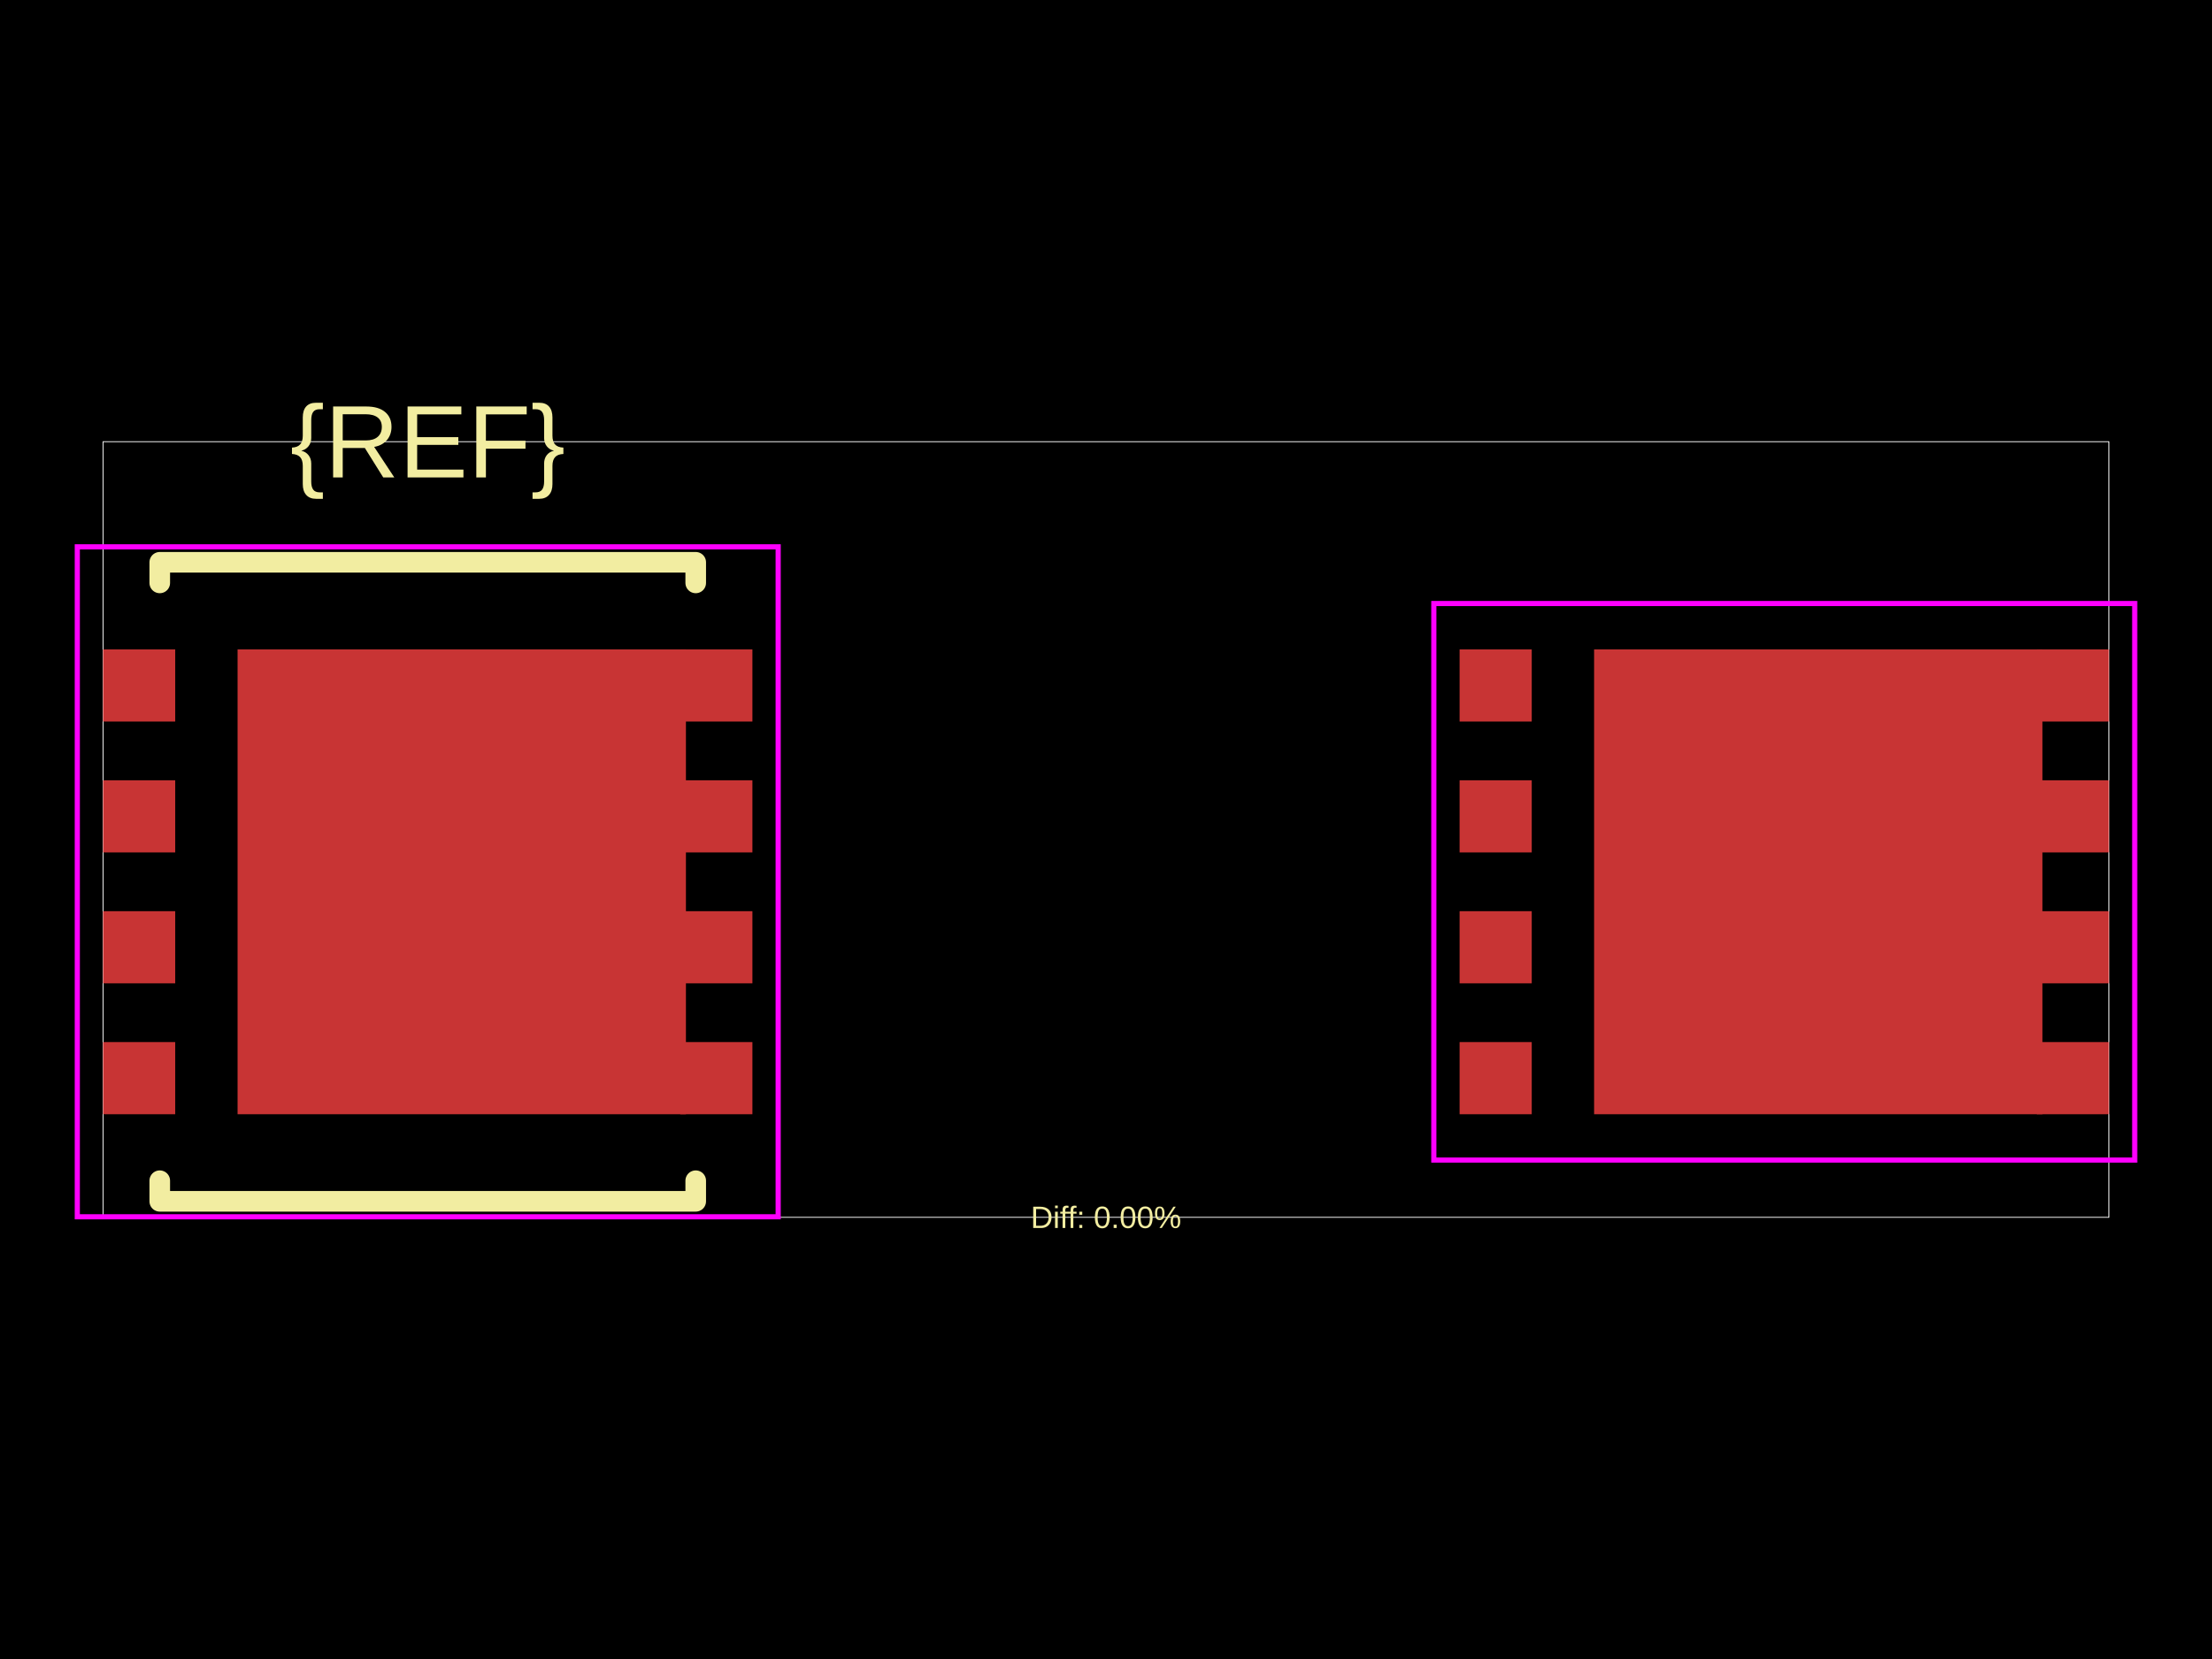
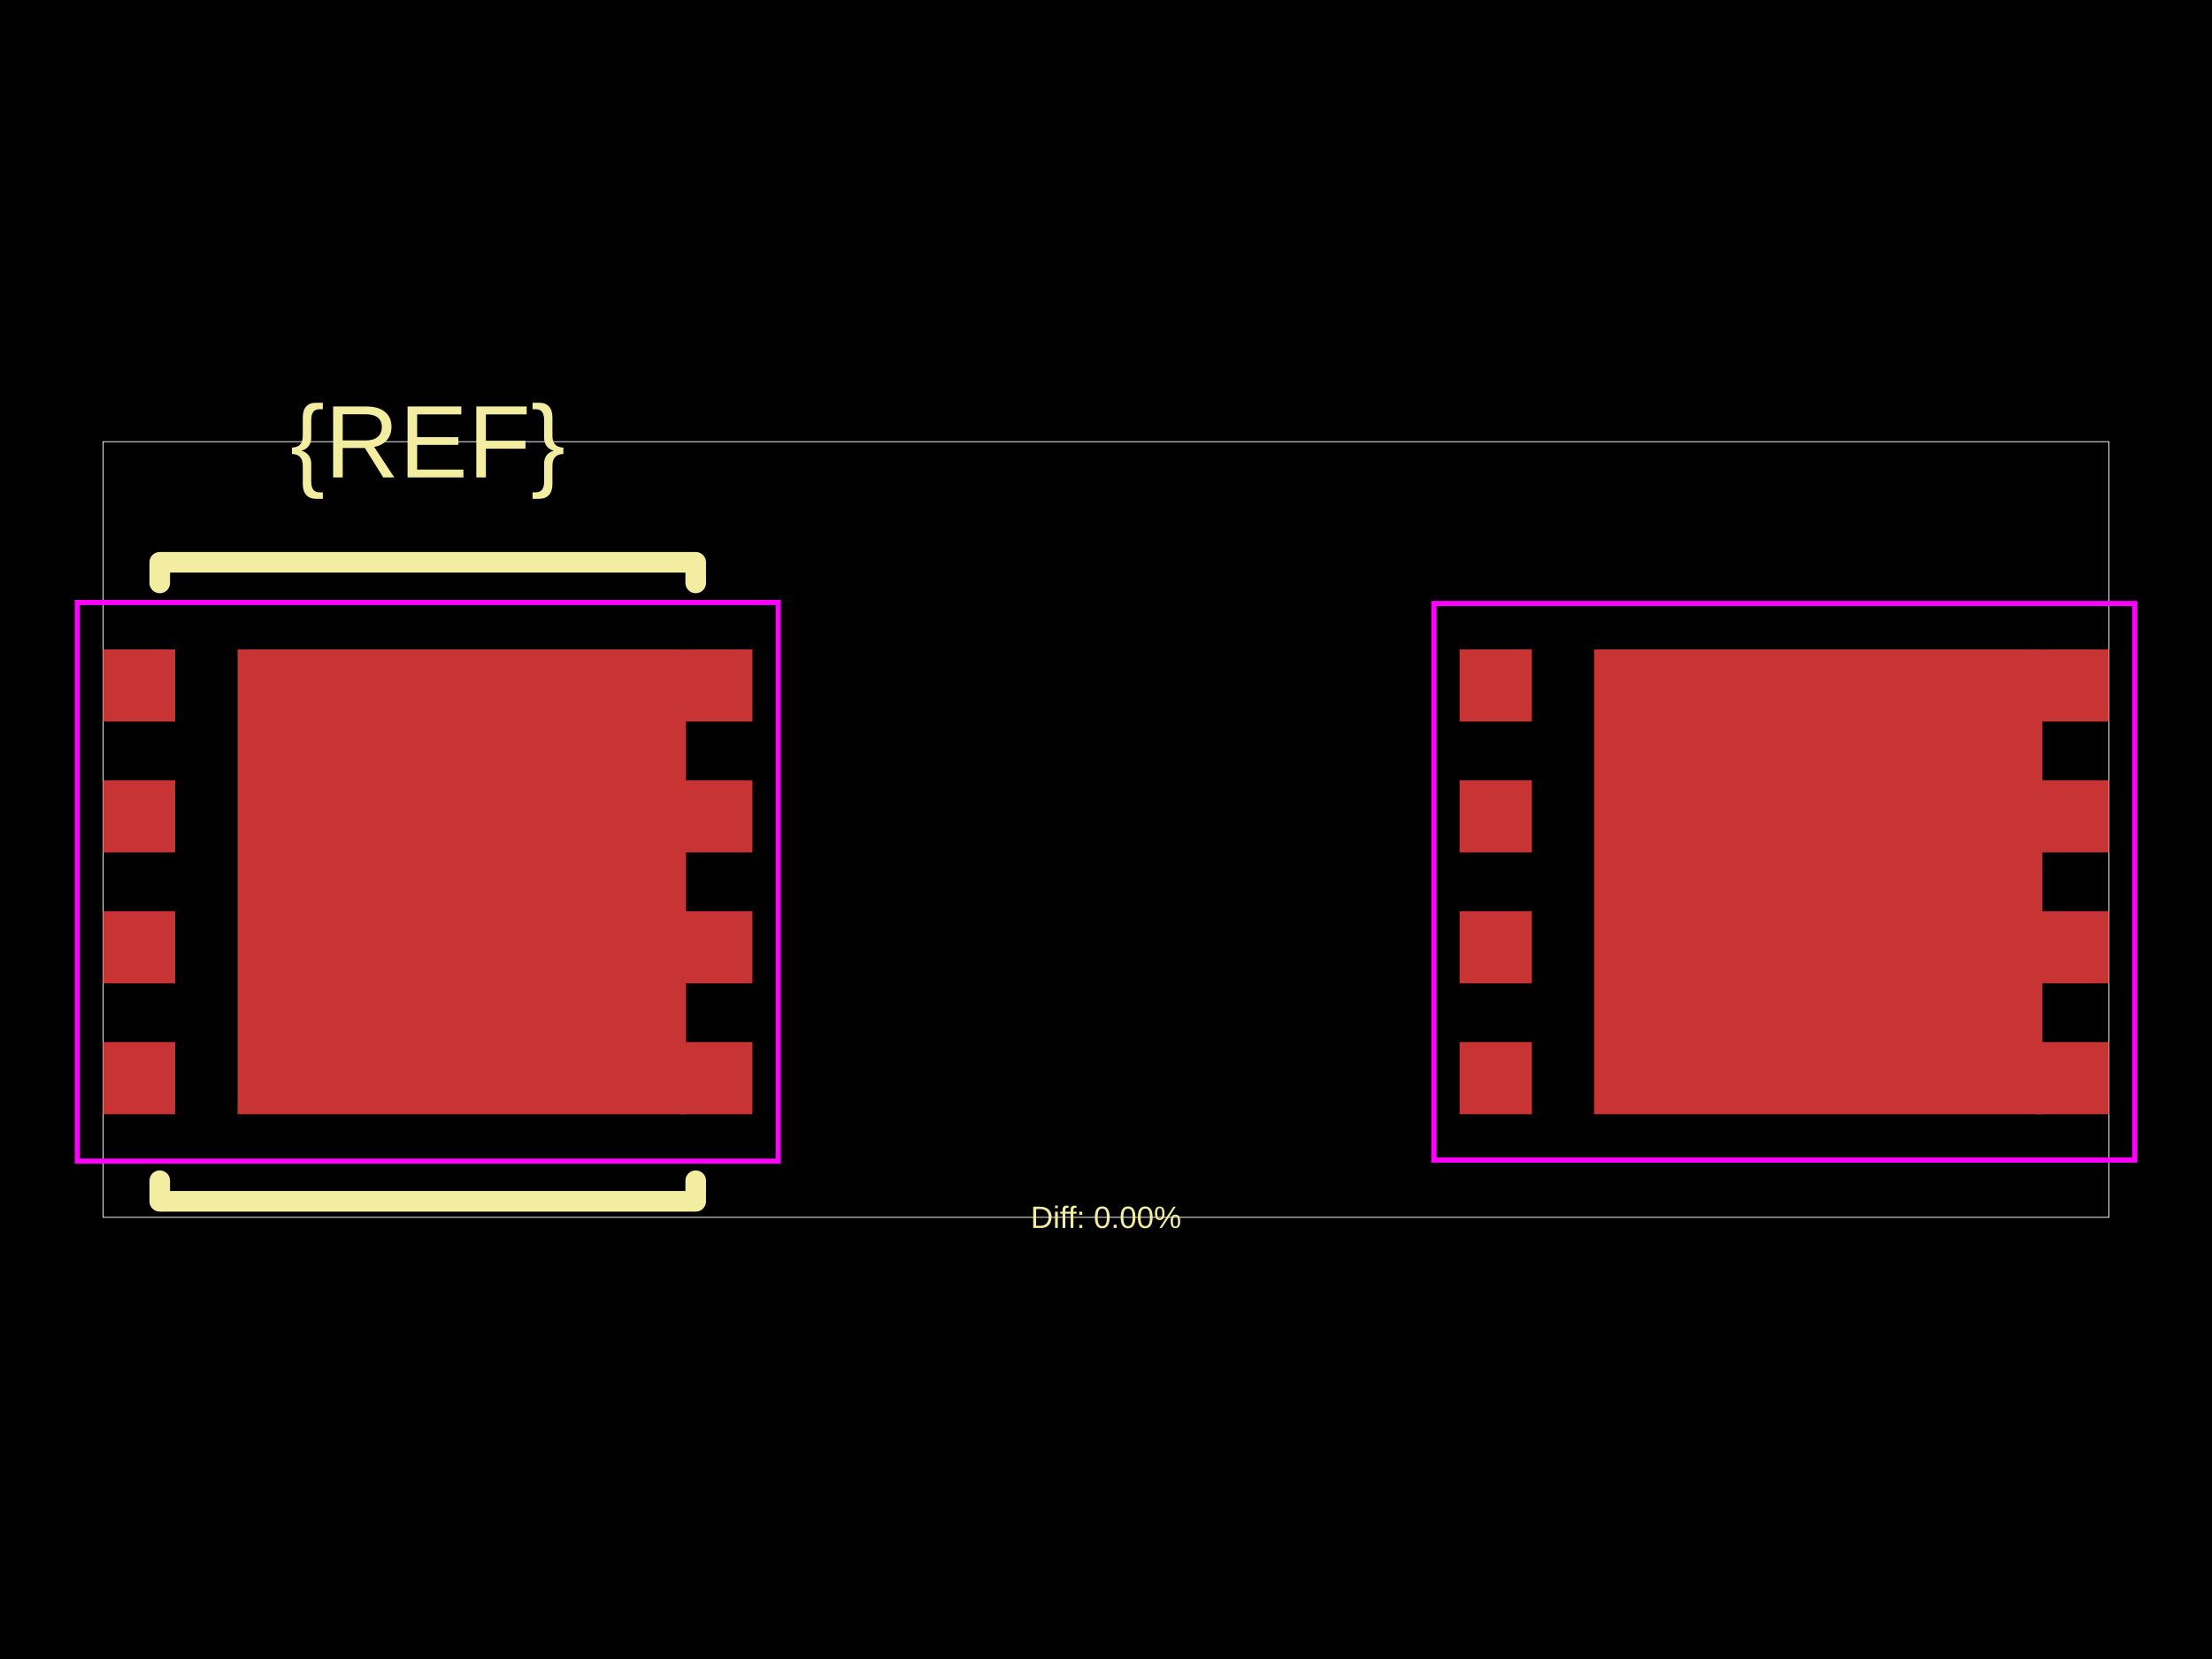
<svg xmlns="http://www.w3.org/2000/svg" width="800" height="600">
  <style />
  <rect class="boundary" x="0" y="0" fill="#000" width="800" height="600" data-type="pcb_background" data-pcb-layer="global" />
  <rect class="pcb-boundary" fill="none" stroke="#fff" stroke-width="0.3" x="37.276" y="159.747" width="725.447" height="280.505" data-type="pcb_boundary" data-pcb-layer="global" />
  <rect class="pcb-pad" fill="rgb(200, 52, 52)" x="37.276" y="376.883" width="26.094" height="26.094" data-type="pcb_smtpad" data-pcb-layer="top" />
  <rect class="pcb-pad" fill="rgb(200, 52, 52)" x="37.276" y="329.542" width="26.094" height="26.094" data-type="pcb_smtpad" data-pcb-layer="top" />
  <rect class="pcb-pad" fill="rgb(200, 52, 52)" x="37.276" y="282.2" width="26.094" height="26.094" data-type="pcb_smtpad" data-pcb-layer="top" />
  <rect class="pcb-pad" fill="rgb(200, 52, 52)" x="37.276" y="234.859" width="26.094" height="26.094" data-type="pcb_smtpad" data-pcb-layer="top" />
  <rect class="pcb-pad" fill="rgb(200, 52, 52)" x="246.025" y="234.859" width="26.094" height="26.094" data-type="pcb_smtpad" data-pcb-layer="top" />
  <rect class="pcb-pad" fill="rgb(200, 52, 52)" x="246.025" y="282.2" width="26.094" height="26.094" data-type="pcb_smtpad" data-pcb-layer="top" />
  <rect class="pcb-pad" fill="rgb(200, 52, 52)" x="246.025" y="329.542" width="26.094" height="26.094" data-type="pcb_smtpad" data-pcb-layer="top" />
  <rect class="pcb-pad" fill="rgb(200, 52, 52)" x="246.025" y="376.883" width="26.094" height="26.094" data-type="pcb_smtpad" data-pcb-layer="top" />
  <rect class="pcb-pad" fill="rgb(200, 52, 52)" x="85.922" y="234.859" width="162.153" height="168.117" data-type="pcb_smtpad" data-pcb-layer="top" />
  <rect class="pcb-pad" fill="rgb(200, 52, 52)" x="527.882" y="234.859" width="26.094" height="26.094" data-type="pcb_smtpad" data-pcb-layer="top" />
  <rect class="pcb-pad" fill="rgb(200, 52, 52)" x="527.882" y="282.2" width="26.094" height="26.094" data-type="pcb_smtpad" data-pcb-layer="top" />
  <rect class="pcb-pad" fill="rgb(200, 52, 52)" x="527.882" y="329.542" width="26.094" height="26.094" data-type="pcb_smtpad" data-pcb-layer="top" />
  <rect class="pcb-pad" fill="rgb(200, 52, 52)" x="527.882" y="376.883" width="26.094" height="26.094" data-type="pcb_smtpad" data-pcb-layer="top" />
  <rect class="pcb-pad" fill="rgb(200, 52, 52)" x="576.528" y="234.859" width="162.153" height="168.117" data-type="pcb_smtpad" data-pcb-layer="top" />
  <rect class="pcb-pad" fill="rgb(200, 52, 52)" x="736.63" y="234.859" width="26.094" height="26.094" data-type="pcb_smtpad" data-pcb-layer="top" />
  <rect class="pcb-pad" fill="rgb(200, 52, 52)" x="736.63" y="282.2" width="26.094" height="26.094" data-type="pcb_smtpad" data-pcb-layer="top" />
  <rect class="pcb-pad" fill="rgb(200, 52, 52)" x="736.63" y="329.542" width="26.094" height="26.094" data-type="pcb_smtpad" data-pcb-layer="top" />
  <rect class="pcb-pad" fill="rgb(200, 52, 52)" x="736.63" y="376.883" width="26.094" height="26.094" data-type="pcb_smtpad" data-pcb-layer="top" />
  <path class="pcb-silkscreen pcb-silkscreen-top" d="M 57.779 210.816 L 57.779 203.361 L 251.616 203.361 L 251.616 210.816" fill="none" stroke="#f2eda1" stroke-width="7.455" stroke-linecap="round" stroke-linejoin="round" data-pcb-component-id="" data-pcb-silkscreen-path-id="" data-type="pcb_silkscreen_path" data-pcb-layer="top" />
  <path class="pcb-silkscreen pcb-silkscreen-top" d="M 57.779 427.02 L 57.779 434.475 L 251.616 434.475 L 251.616 427.02" fill="none" stroke="#f2eda1" stroke-width="7.455" stroke-linecap="round" stroke-linejoin="round" data-pcb-component-id="" data-pcb-silkscreen-path-id="" data-type="pcb_silkscreen_path" data-pcb-layer="top" />
  <text x="0" y="0" dx="0" dy="0" fill="#f2eda1" font-family="Arial, sans-serif" font-size="37.276" text-anchor="middle" dominant-baseline="central" transform="matrix(1,0,0,1,154.6973,159.7473)" class="pcb-silkscreen-text pcb-silkscreen-top" data-pcb-silkscreen-text-id="pcb_component_1" stroke="none" data-type="pcb_silkscreen_text" data-pcb-layer="top">{REF}</text>
  <text x="0" y="0" dx="0" dy="0" fill="#f2eda1" font-family="Arial, sans-serif" font-size="11.183" text-anchor="middle" dominant-baseline="central" transform="matrix(1,0,0,1,400,440.2527)" class="pcb-silkscreen-text pcb-silkscreen-top" data-pcb-silkscreen-text-id="" stroke="none" data-type="pcb_silkscreen_text" data-pcb-layer="top">Diff: 0.00%</text>
-   <rect x="27.957" y="197.769" width="253.48" height="242.297" class="pcb-courtyard-rect pcb-courtyard-top" data-pcb-courtyard-rect-id="" data-type="pcb_courtyard_rect" data-pcb-layer="top" fill="none" stroke="#FF00FF" stroke-width="1.864" />
+   <polygon points="27.957,217.899 281.437,217.899 281.437,419.937 27.957,419.937" class="pcb-courtyard-outline pcb-courtyard-top" data-pcb-courtyard-outline-id="" data-type="pcb_courtyard_outline" data-pcb-layer="top" fill="none" stroke="#FF00FF" stroke-width="1.864" />
  <polygon points="518.563,218.271 772.043,218.271 772.043,419.564 518.563,419.564" class="pcb-courtyard-outline pcb-courtyard-top" data-pcb-courtyard-outline-id="pcb_courtyard_outline_0" data-type="pcb_courtyard_outline" data-pcb-layer="top" fill="none" stroke="#FF00FF" stroke-width="1.864" />
</svg>
